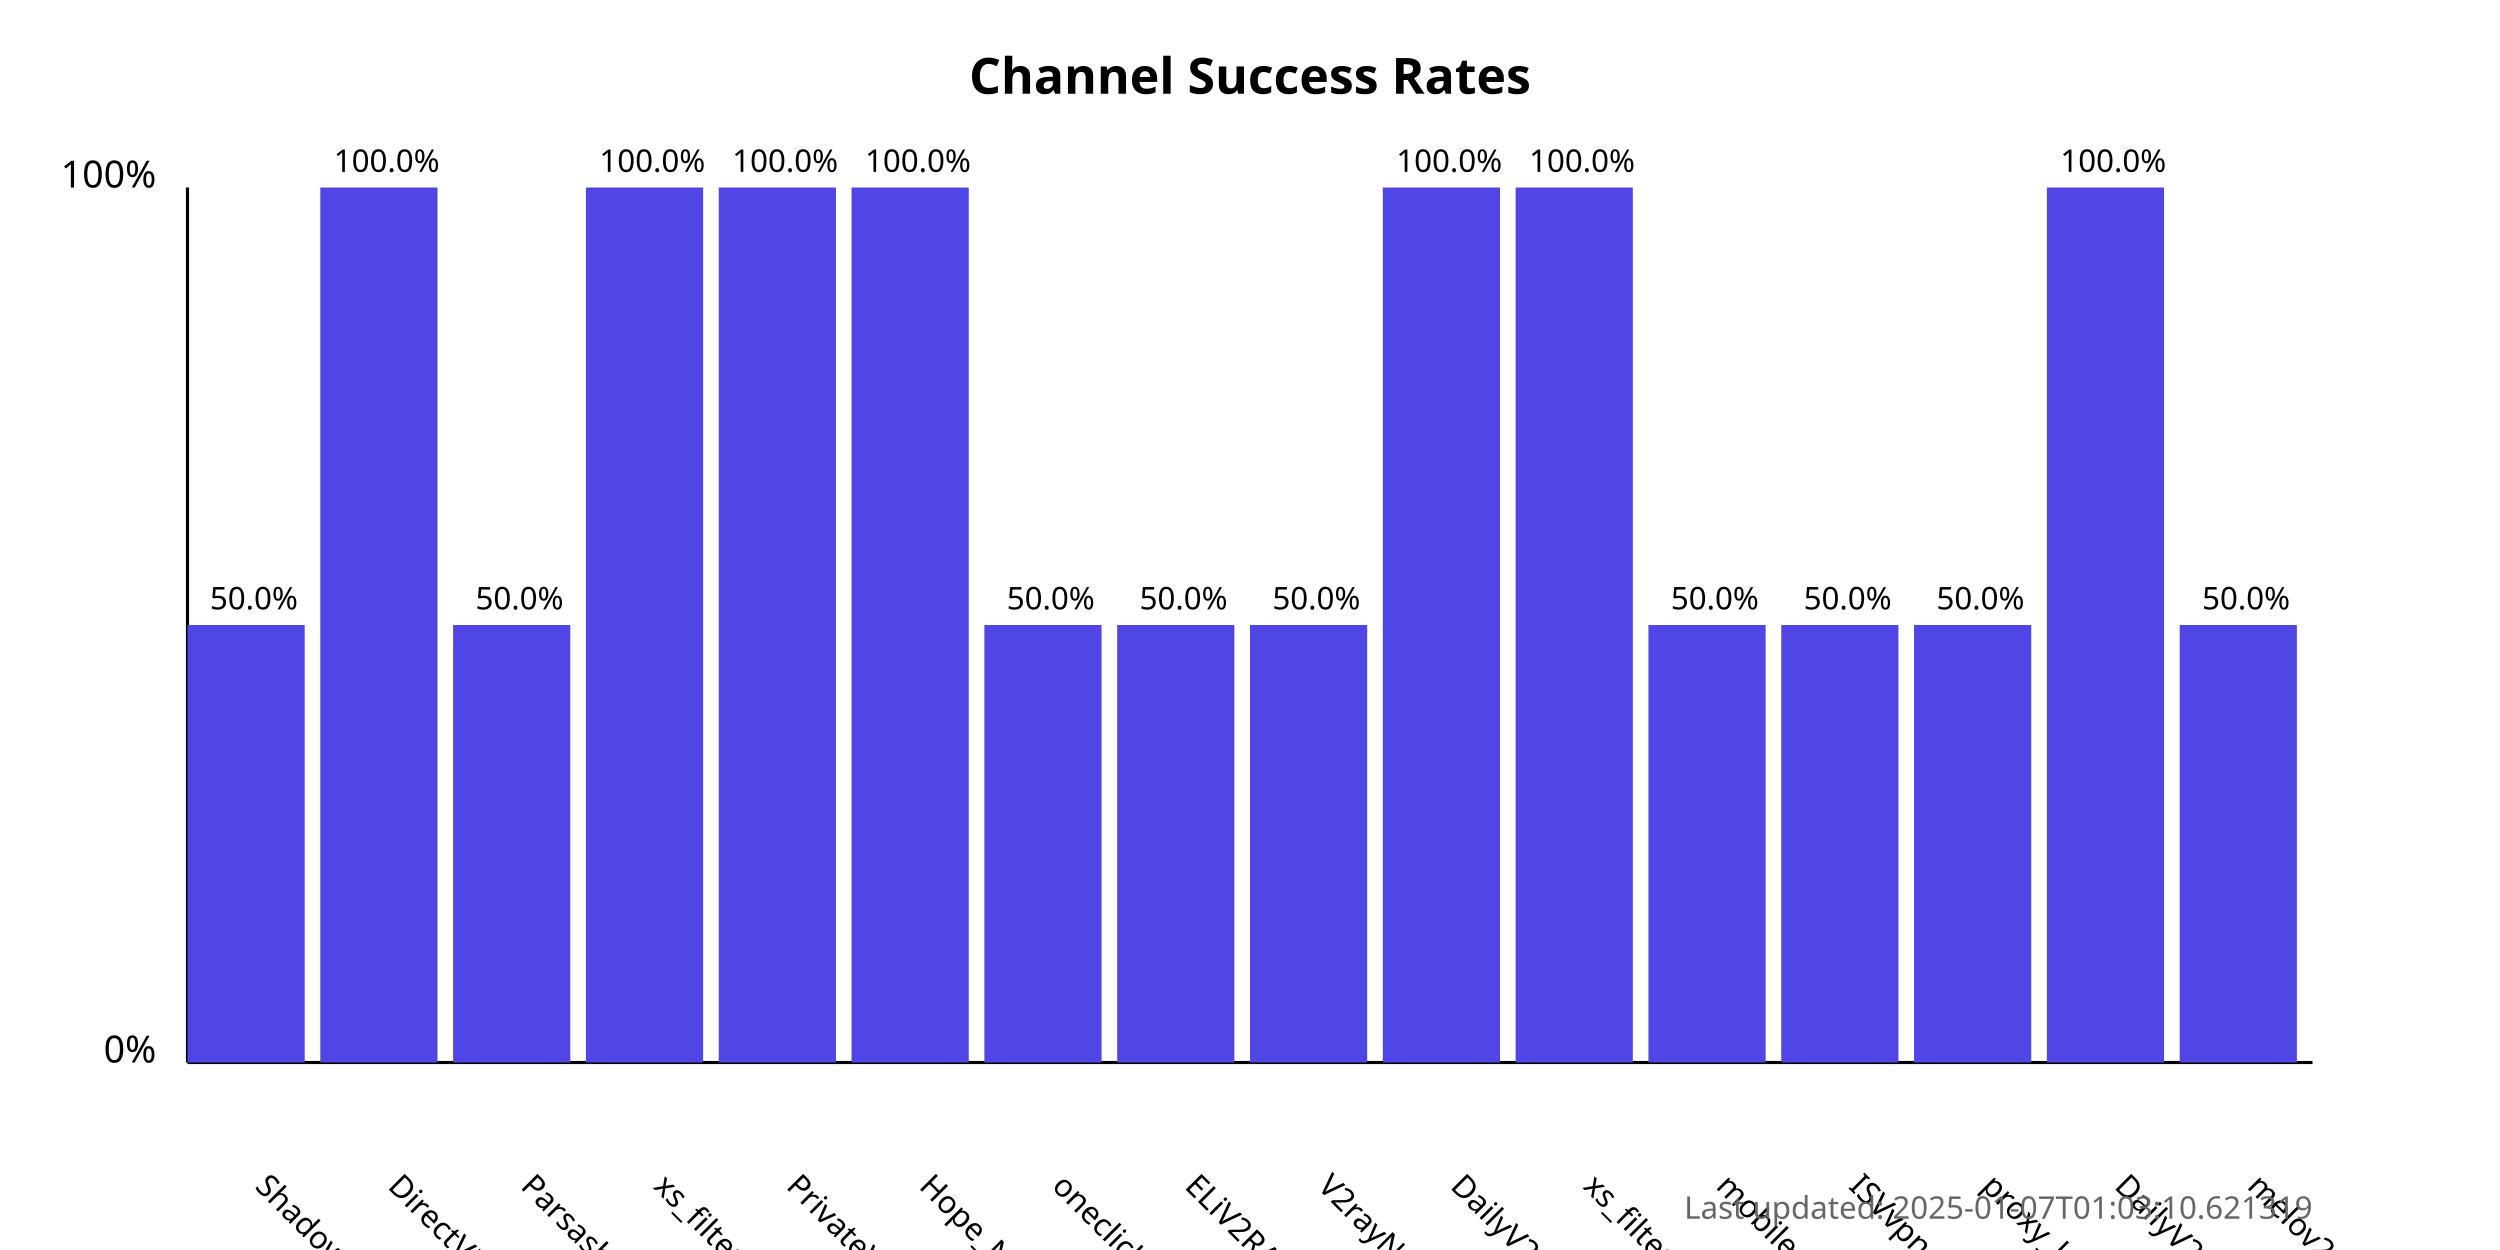
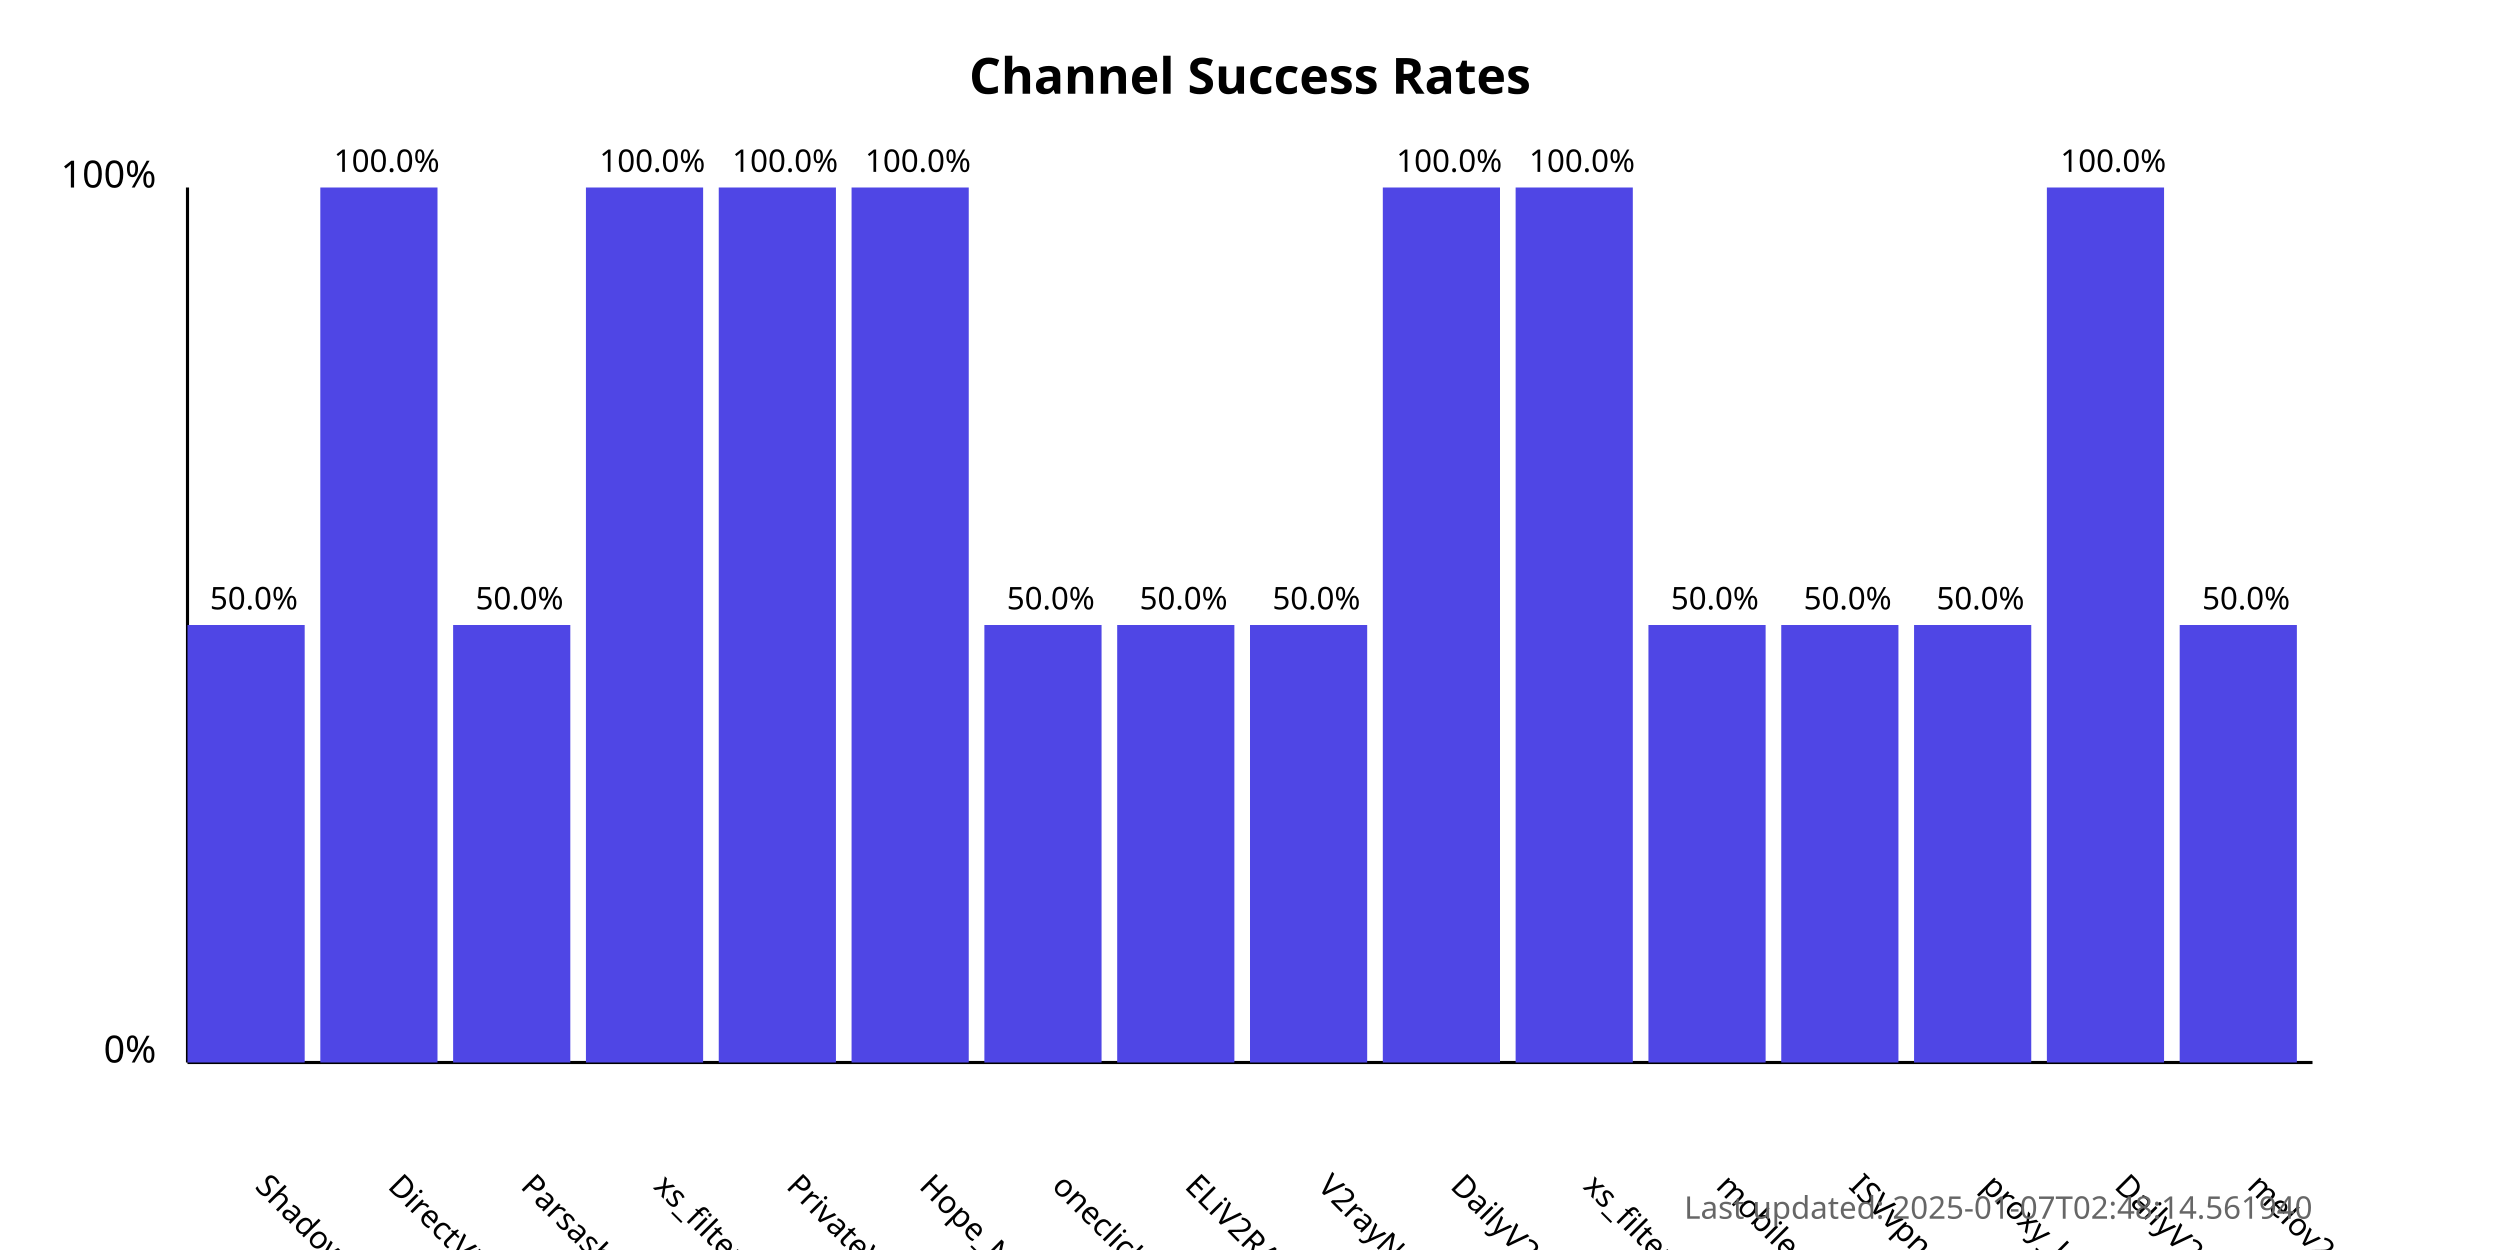
<svg xmlns="http://www.w3.org/2000/svg" width="800" height="400">
  <style>
            .chart-title { font: bold 16px sans-serif; }
            .axis-label { font: 12px sans-serif; }
            .tick-label { font: 10px sans-serif; }
            .bar { fill: #4f46e5; }
            .bar:hover { fill: #6366f1; }
            .timestamp { font: 10px sans-serif; fill: #666; }
        </style>
  <text x="400.0" y="30" text-anchor="middle" class="chart-title">
            Channel Success Rates
        </text>
  <line x1="60" y1="340" x2="60" y2="60" stroke="black" stroke-width="1" />
  <line x1="60" y1="340" x2="740" y2="340" stroke="black" stroke-width="1" />
  <text x="50" y="340" text-anchor="end" class="axis-label">0%</text>
  <text x="50" y="60" text-anchor="end" class="axis-label">100%</text>
  <g>
    <rect x="60" y="200.0" width="37.5" height="140.0" class="bar" />
    <text x="81.25" y="380" transform="rotate(45, 81.25, 380)" text-anchor="start" class="tick-label">
                ShadowProxy66
            </text>
    <text x="81.25" y="195.0" text-anchor="middle" class="tick-label">
                50.0%
            </text>
  </g>
  <g>
    <rect x="102.5" y="60.0" width="37.5" height="280.0" class="bar" />
    <text x="123.75" y="380" transform="rotate(45, 123.75, 380)" text-anchor="start" class="tick-label">
                DirectVPN
            </text>
    <text x="123.75" y="55.0" text-anchor="middle" class="tick-label">
                100.0%
            </text>
  </g>
  <g>
    <rect x="145.0" y="200.0" width="37.5" height="140.0" class="bar" />
    <text x="166.25" y="380" transform="rotate(45, 166.25, 380)" text-anchor="start" class="tick-label">
                Parsashonam
            </text>
    <text x="166.25" y="195.0" text-anchor="middle" class="tick-label">
                50.0%
            </text>
  </g>
  <g>
    <rect x="187.5" y="60.0" width="37.5" height="280.0" class="bar" />
    <text x="208.75" y="380" transform="rotate(45, 208.75, 380)" text-anchor="start" class="tick-label">
                xs_filternet
            </text>
    <text x="208.75" y="55.0" text-anchor="middle" class="tick-label">
                100.0%
            </text>
  </g>
  <g>
    <rect x="230.0" y="60.0" width="37.5" height="280.0" class="bar" />
    <text x="251.25" y="380" transform="rotate(45, 251.25, 380)" text-anchor="start" class="tick-label">
                PrivateVPNs
            </text>
    <text x="251.25" y="55.0" text-anchor="middle" class="tick-label">
                100.0%
            </text>
  </g>
  <g>
    <rect x="272.5" y="60.0" width="37.5" height="280.0" class="bar" />
    <text x="293.75" y="380" transform="rotate(45, 293.75, 380)" text-anchor="start" class="tick-label">
                Hope_Net
            </text>
    <text x="293.75" y="55.0" text-anchor="middle" class="tick-label">
                100.0%
            </text>
  </g>
  <g>
    <rect x="315.0" y="200.0" width="37.5" height="140.0" class="bar" />
    <text x="336.25" y="380" transform="rotate(45, 336.25, 380)" text-anchor="start" class="tick-label">
                oneclickvpnkeys
            </text>
    <text x="336.25" y="195.0" text-anchor="middle" class="tick-label">
                50.0%
            </text>
  </g>
  <g>
    <rect x="357.5" y="200.0" width="37.5" height="140.0" class="bar" />
    <text x="378.75" y="380" transform="rotate(45, 378.75, 380)" text-anchor="start" class="tick-label">
                ELiV2RAY
            </text>
    <text x="378.75" y="195.0" text-anchor="middle" class="tick-label">
                50.0%
            </text>
  </g>
  <g>
    <rect x="400.0" y="200.0" width="37.5" height="140.0" class="bar" />
    <text x="421.25" y="380" transform="rotate(45, 421.25, 380)" text-anchor="start" class="tick-label">
                V2rayNGX
            </text>
    <text x="421.25" y="195.0" text-anchor="middle" class="tick-label">
                50.0%
            </text>
  </g>
  <g>
    <rect x="442.5" y="60.0" width="37.5" height="280.0" class="bar" />
    <text x="463.75" y="380" transform="rotate(45, 463.75, 380)" text-anchor="start" class="tick-label">
                DailyV2RY
            </text>
    <text x="463.75" y="55.0" text-anchor="middle" class="tick-label">
                100.0%
            </text>
  </g>
  <g>
    <rect x="485.0" y="60.0" width="37.5" height="280.0" class="bar" />
    <text x="506.25" y="380" transform="rotate(45, 506.25, 380)" text-anchor="start" class="tick-label">
                xs_filternet
            </text>
    <text x="506.25" y="55.0" text-anchor="middle" class="tick-label">
                100.0%
            </text>
  </g>
  <g>
    <rect x="527.5" y="200.0" width="37.5" height="140.0" class="bar" />
    <text x="548.75" y="380" transform="rotate(45, 548.75, 380)" text-anchor="start" class="tick-label">
                mobilesignal
            </text>
    <text x="548.75" y="195.0" text-anchor="middle" class="tick-label">
                50.0%
            </text>
  </g>
  <g>
    <rect x="570.0" y="200.0" width="37.5" height="140.0" class="bar" />
    <text x="591.25" y="380" transform="rotate(45, 591.25, 380)" text-anchor="start" class="tick-label">
                ISVvpn
            </text>
    <text x="591.25" y="195.0" text-anchor="middle" class="tick-label">
                50.0%
            </text>
  </g>
  <g>
    <rect x="612.5" y="200.0" width="37.5" height="140.0" class="bar" />
    <text x="633.75" y="380" transform="rotate(45, 633.75, 380)" text-anchor="start" class="tick-label">
                proxy_kafee
            </text>
    <text x="633.75" y="195.0" text-anchor="middle" class="tick-label">
                50.0%
            </text>
  </g>
  <g>
    <rect x="655.0" y="60.0" width="37.5" height="280.0" class="bar" />
    <text x="676.25" y="380" transform="rotate(45, 676.25, 380)" text-anchor="start" class="tick-label">
                DailyV2RY
            </text>
    <text x="676.25" y="55.0" text-anchor="middle" class="tick-label">
                100.0%
            </text>
  </g>
  <g>
    <rect x="697.5" y="200.0" width="37.5" height="140.0" class="bar" />
    <text x="718.75" y="380" transform="rotate(45, 718.75, 380)" text-anchor="start" class="tick-label">
                melov2ray
            </text>
    <text x="718.75" y="195.0" text-anchor="middle" class="tick-label">
                50.0%
            </text>
  </g>
  <text x="740" y="390" text-anchor="end" class="timestamp">
-             Last updated: 2025-01-07T01:03:10.621319
+             Last updated: 2025-01-07T02:48:14.561940
        </text>
</svg>
